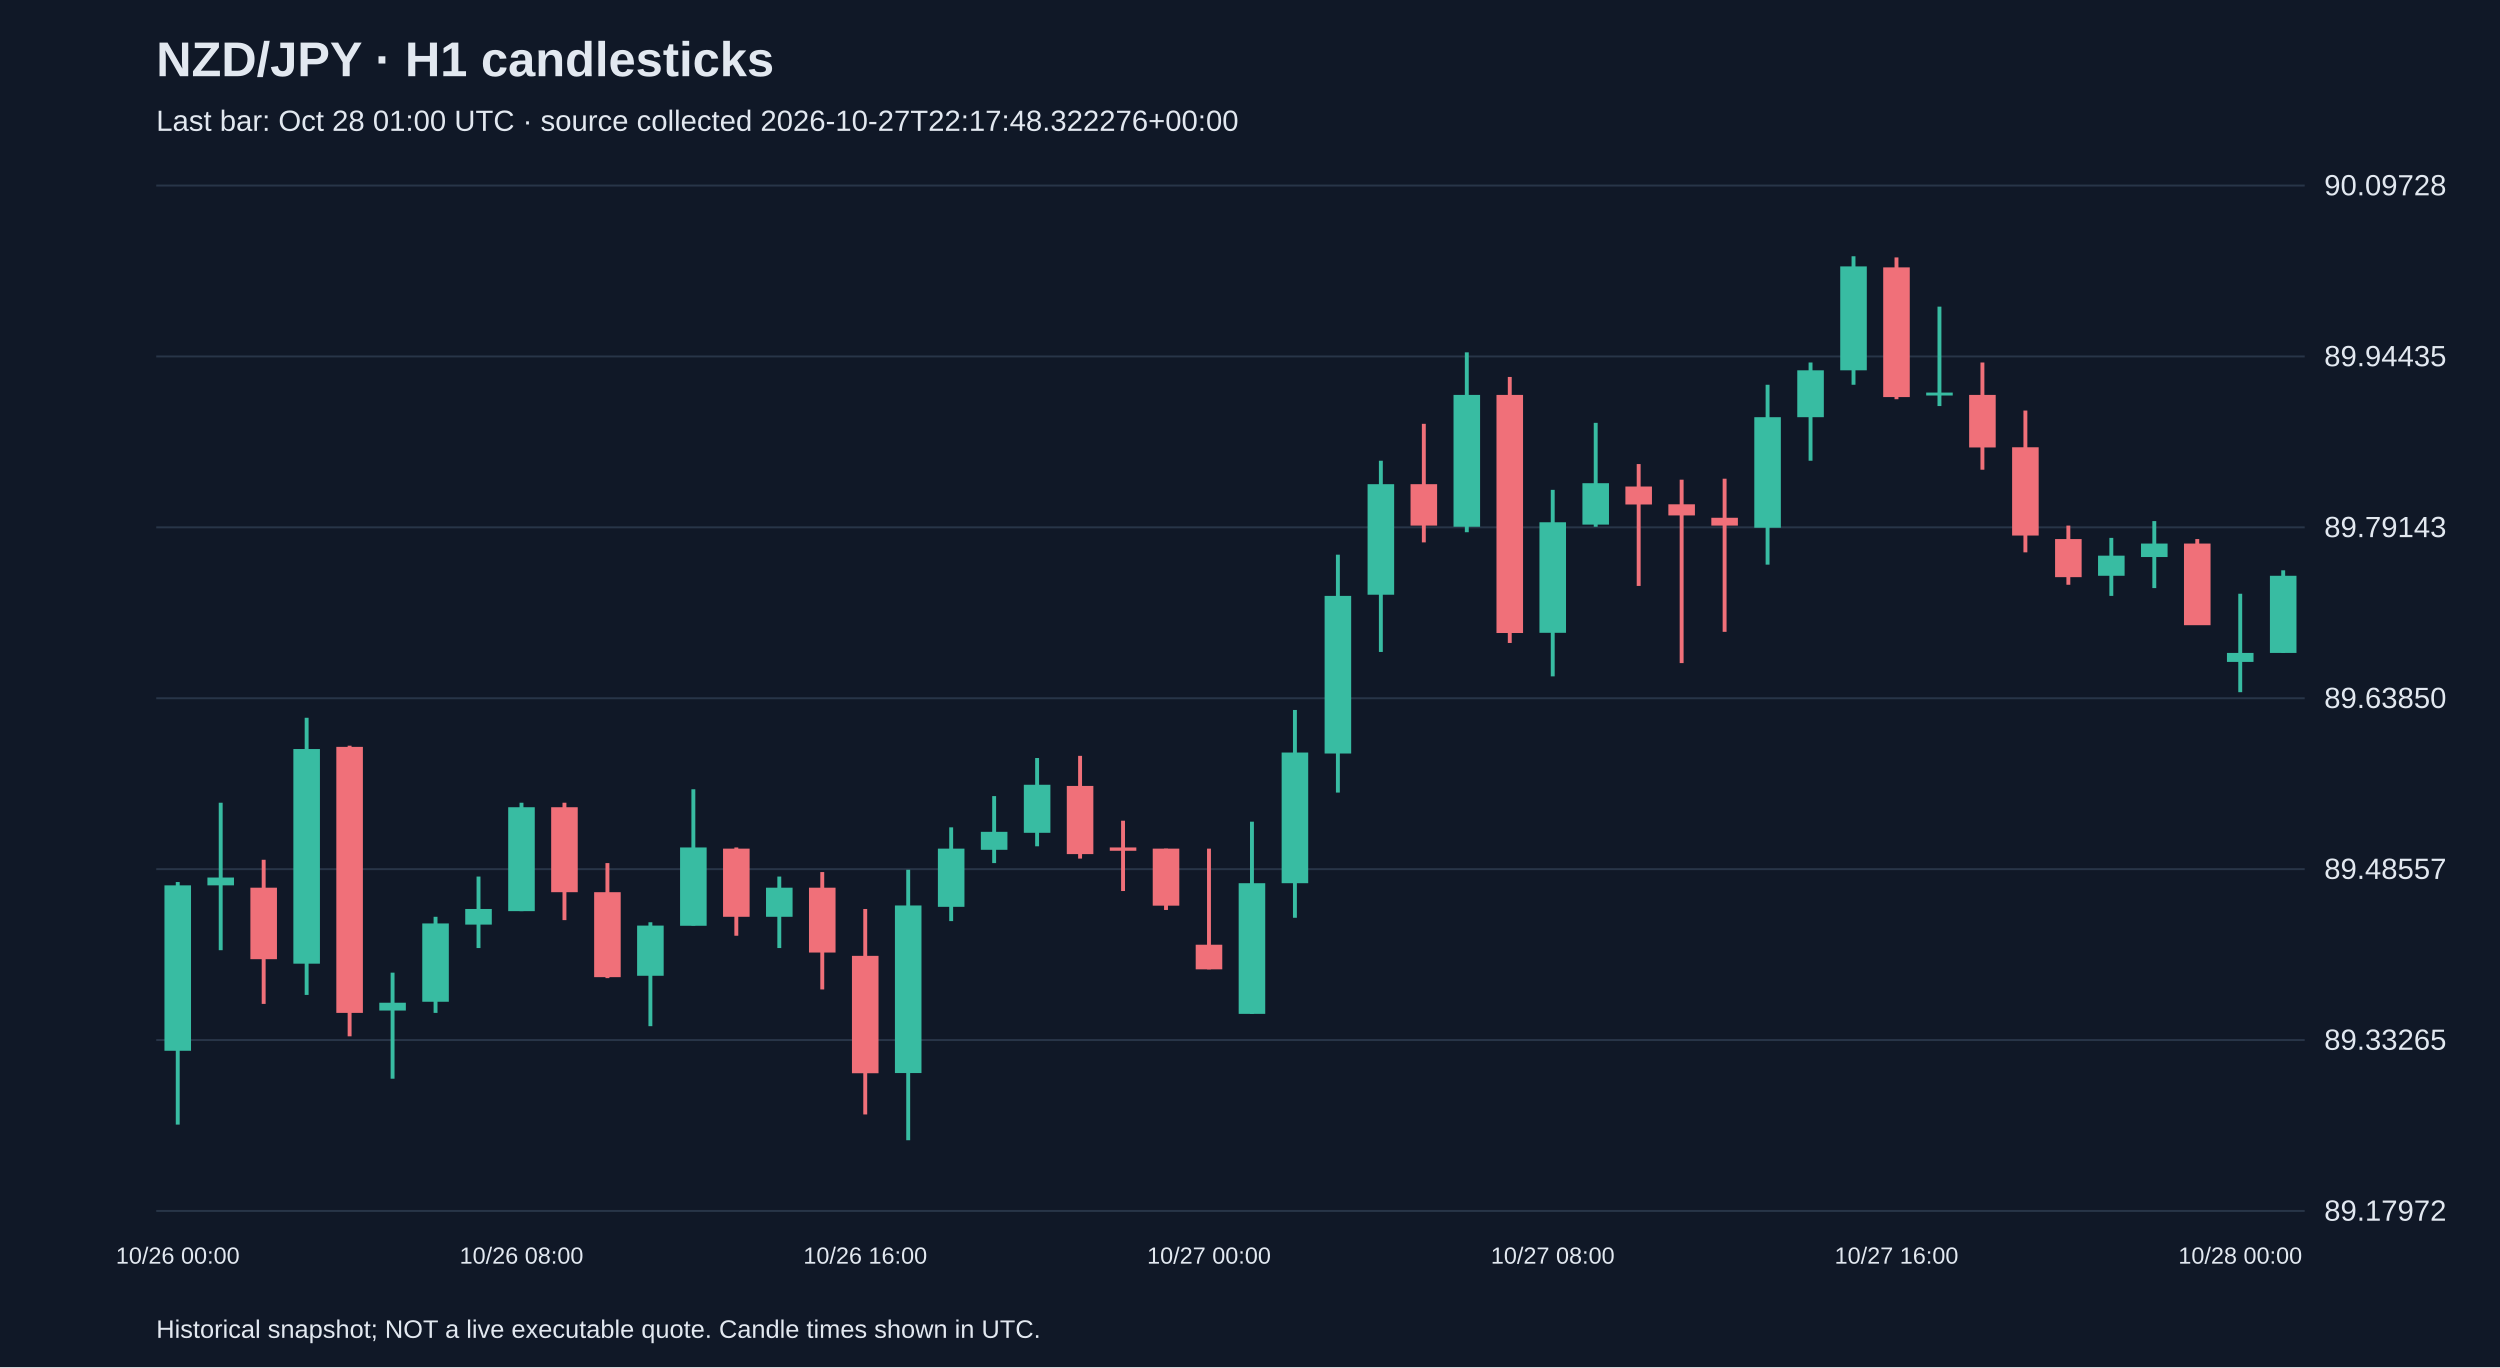
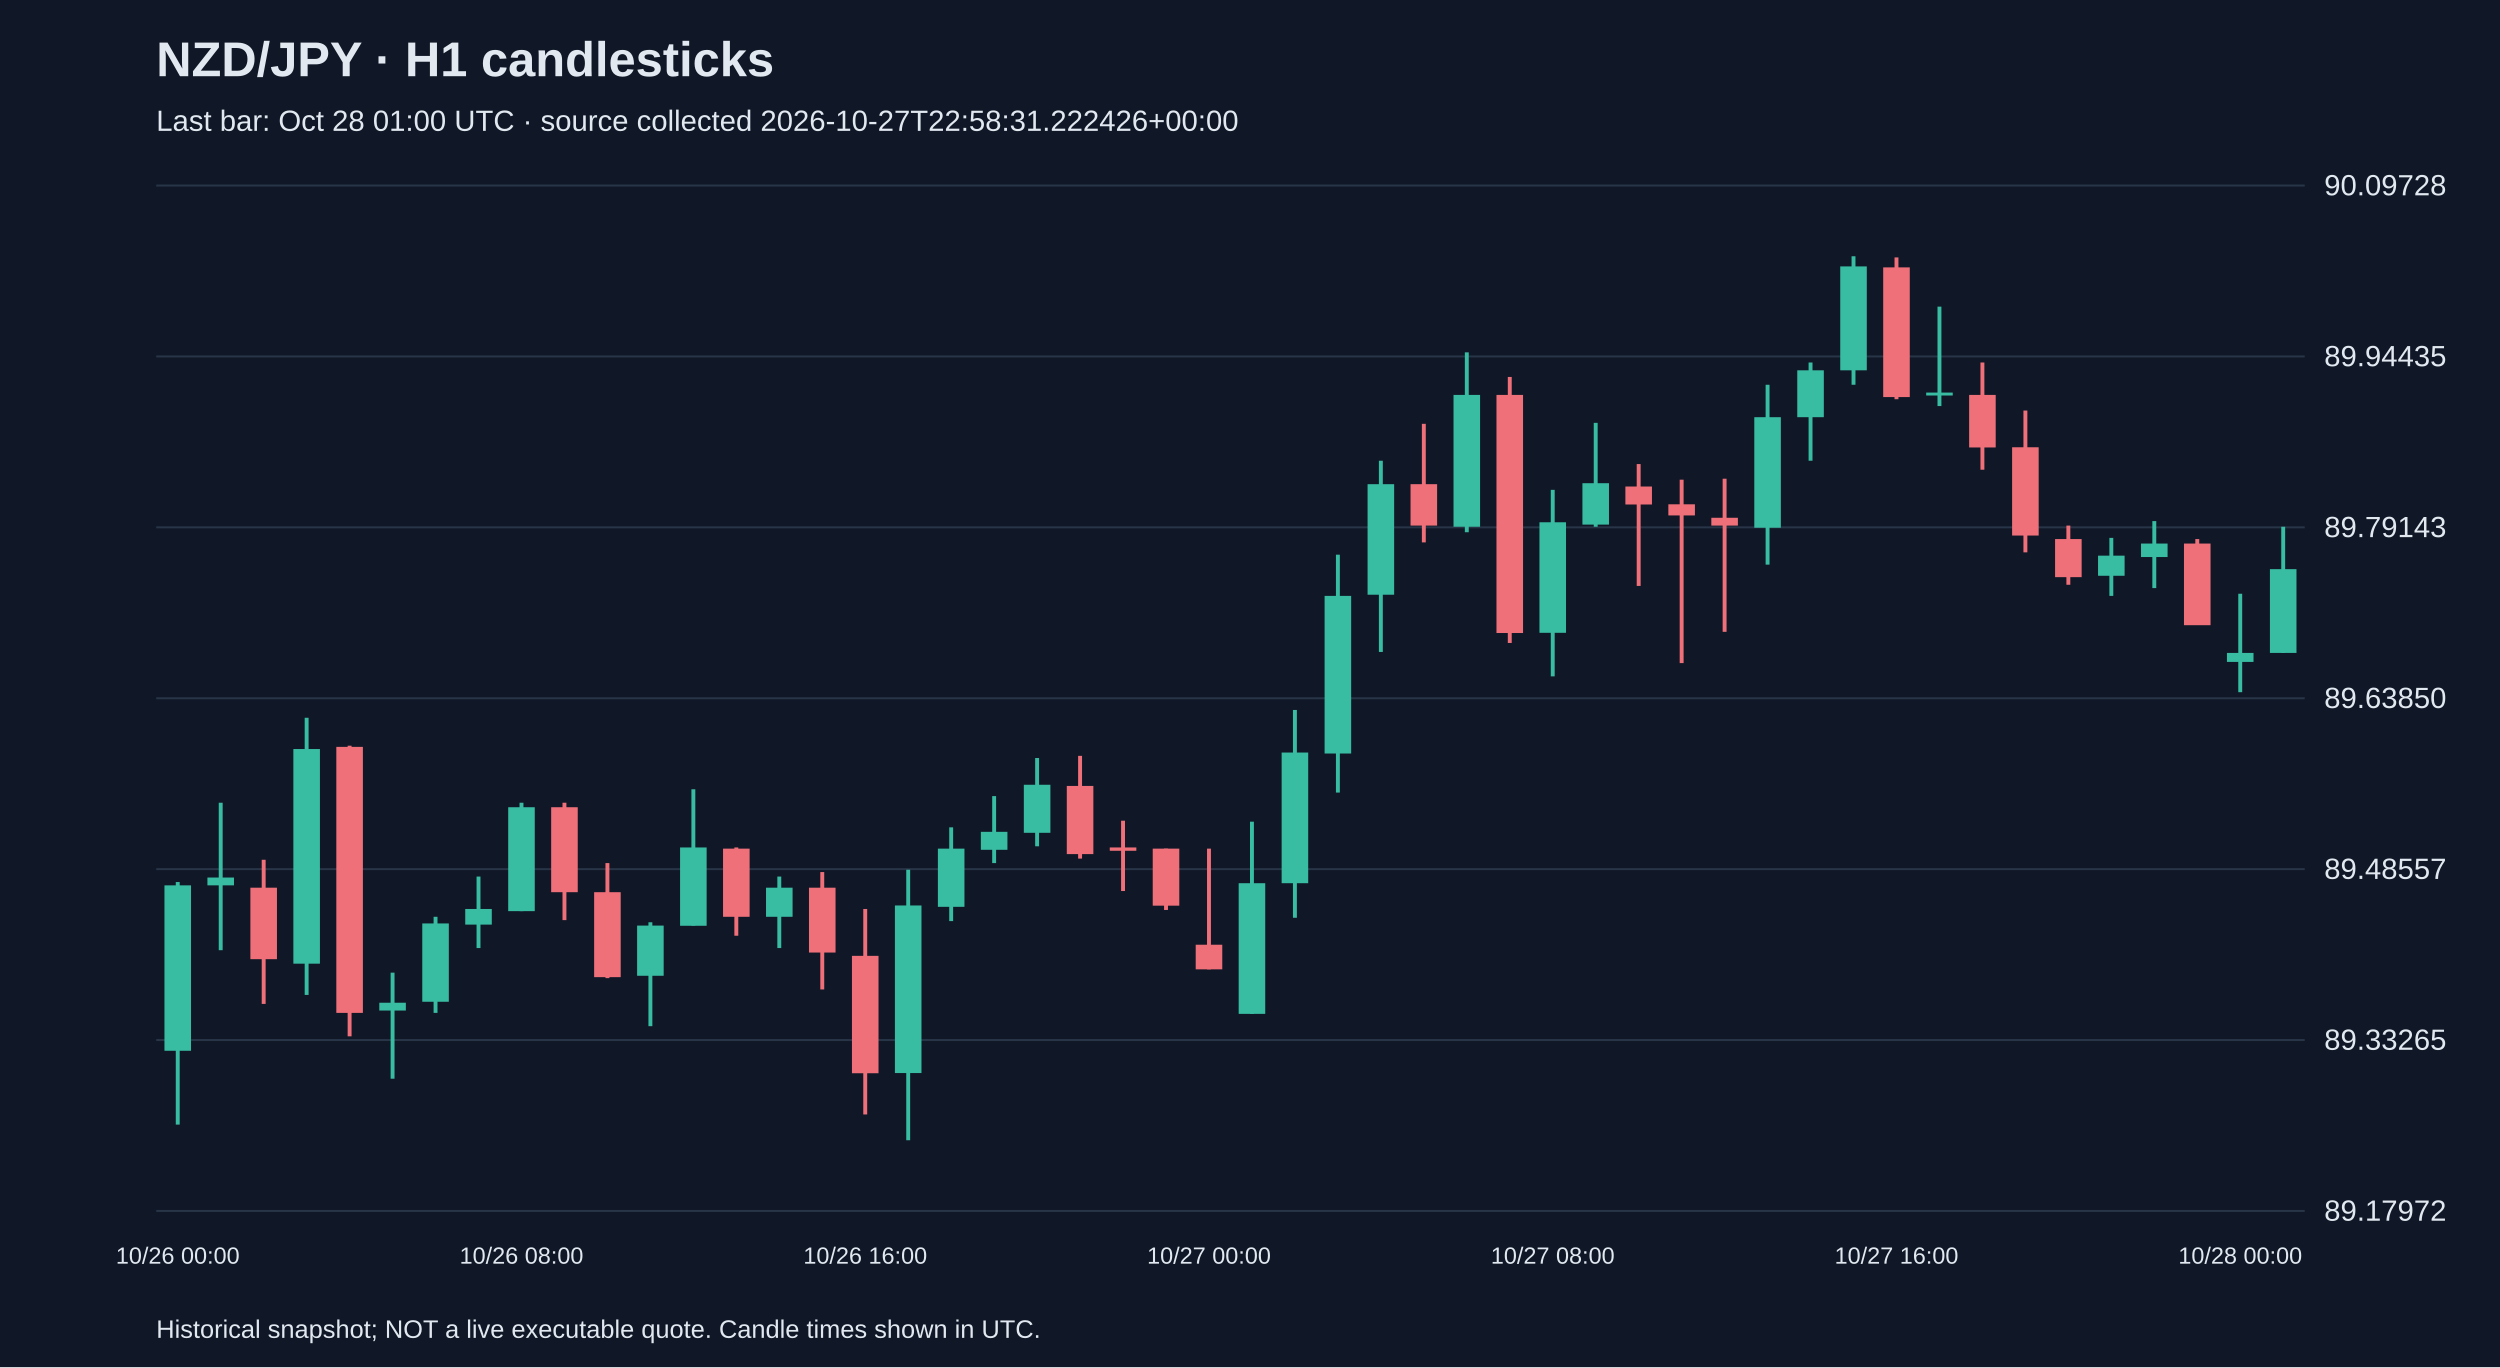
<svg xmlns="http://www.w3.org/2000/svg" viewBox="0 0 1280 700">
  <rect width="100%" height="100%" fill="#101827" />
  <style>text{font-family:Arial,sans-serif;fill:#e2e8f0}</style>
  <text x="80" y="39" font-size="25" font-weight="bold">NZD/JPY · H1 candlesticks</text>
-   <text x="80" y="67" font-size="15" fill="#a6b1c5">Last bar: Oct 28 01:00 UTC · source collected 2026-10-27T22:17:48.322276+00:00</text>
+   <text x="80" y="67" font-size="15" fill="#a6b1c5">Last bar: Oct 28 01:00 UTC · source collected 2026-10-27T22:58:31.222426+00:00</text>
  <line x1="80" y1="620.0" x2="1180" y2="620.0" stroke="#283548" />
  <text x="1190" y="625.0" font-size="15">89.17972</text>
  <line x1="80" y1="532.5" x2="1180" y2="532.5" stroke="#283548" />
  <text x="1190" y="537.5" font-size="15">89.33265</text>
  <line x1="80" y1="445.0" x2="1180" y2="445.0" stroke="#283548" />
  <text x="1190" y="450.0" font-size="15">89.48557</text>
  <line x1="80" y1="357.5" x2="1180" y2="357.5" stroke="#283548" />
  <text x="1190" y="362.5" font-size="15">89.63850</text>
  <line x1="80" y1="270.0" x2="1180" y2="270.0" stroke="#283548" />
  <text x="1190" y="275.0" font-size="15">89.79143</text>
  <line x1="80" y1="182.5" x2="1180" y2="182.5" stroke="#283548" />
  <text x="1190" y="187.5" font-size="15">89.94435</text>
  <line x1="80" y1="95.0" x2="1180" y2="95.0" stroke="#283548" />
  <text x="1190" y="100.0" font-size="15">90.09728</text>
  <line x1="91.0" y1="451.6" x2="91.0" y2="575.8" stroke="#38bca2" stroke-width="2" />
  <rect x="84.2" y="453.3" width="13.6" height="84.7" fill="#38bca2" />
  <text x="91.0" y="647" text-anchor="middle" font-size="12">10/26 00:00</text>
  <line x1="113.0" y1="411.0" x2="113.0" y2="486.5" stroke="#38bca2" stroke-width="2" />
  <rect x="106.2" y="449.3" width="13.6" height="4.0" fill="#38bca2" />
  <line x1="135.0" y1="440.2" x2="135.0" y2="514.0" stroke="#f07079" stroke-width="2" />
  <rect x="128.2" y="454.5" width="13.6" height="36.6" fill="#f07079" />
  <line x1="157.0" y1="367.5" x2="157.0" y2="509.4" stroke="#38bca2" stroke-width="2" />
  <rect x="150.2" y="383.5" width="13.6" height="109.9" fill="#38bca2" />
  <line x1="179.0" y1="381.8" x2="179.0" y2="530.6" stroke="#f07079" stroke-width="2" />
  <rect x="172.2" y="382.4" width="13.6" height="136.2" fill="#f07079" />
  <line x1="201.0" y1="498.0" x2="201.0" y2="552.3" stroke="#38bca2" stroke-width="2" />
  <rect x="194.2" y="513.4" width="13.6" height="4.0" fill="#38bca2" />
  <line x1="223.0" y1="469.4" x2="223.0" y2="518.6" stroke="#38bca2" stroke-width="2" />
  <rect x="216.2" y="472.8" width="13.6" height="40.1" fill="#38bca2" />
  <line x1="245.0" y1="448.8" x2="245.0" y2="485.4" stroke="#38bca2" stroke-width="2" />
  <rect x="238.2" y="465.4" width="13.6" height="8.0" fill="#38bca2" />
  <line x1="267.0" y1="411.0" x2="267.0" y2="466.5" stroke="#38bca2" stroke-width="2" />
  <rect x="260.2" y="413.3" width="13.6" height="53.2" fill="#38bca2" />
  <text x="267.0" y="647" text-anchor="middle" font-size="12">10/26 08:00</text>
  <line x1="289.0" y1="411.0" x2="289.0" y2="471.1" stroke="#f07079" stroke-width="2" />
  <rect x="282.2" y="413.3" width="13.6" height="43.5" fill="#f07079" />
  <line x1="311.0" y1="441.9" x2="311.0" y2="500.8" stroke="#f07079" stroke-width="2" />
  <rect x="304.2" y="456.8" width="13.6" height="43.5" fill="#f07079" />
  <line x1="333.0" y1="472.2" x2="333.0" y2="525.4" stroke="#38bca2" stroke-width="2" />
  <rect x="326.2" y="473.9" width="13.6" height="25.7" fill="#38bca2" />
  <line x1="355.0" y1="404.1" x2="355.0" y2="473.9" stroke="#38bca2" stroke-width="2" />
  <rect x="348.2" y="433.9" width="13.6" height="40.1" fill="#38bca2" />
  <line x1="377.0" y1="433.9" x2="377.0" y2="479.1" stroke="#f07079" stroke-width="2" />
  <rect x="370.2" y="434.5" width="13.6" height="34.9" fill="#f07079" />
  <line x1="399.0" y1="448.8" x2="399.0" y2="485.4" stroke="#38bca2" stroke-width="2" />
  <rect x="392.2" y="454.5" width="13.6" height="14.9" fill="#38bca2" />
  <line x1="421.0" y1="446.5" x2="421.0" y2="506.6" stroke="#f07079" stroke-width="2" />
  <rect x="414.2" y="454.5" width="13.6" height="33.2" fill="#f07079" />
  <line x1="443.0" y1="465.4" x2="443.0" y2="570.6" stroke="#f07079" stroke-width="2" />
  <rect x="436.2" y="489.4" width="13.6" height="60.1" fill="#f07079" />
  <text x="443.0" y="647" text-anchor="middle" font-size="12">10/26 16:00</text>
  <line x1="465.0" y1="445.3" x2="465.0" y2="583.8" stroke="#38bca2" stroke-width="2" />
  <rect x="458.2" y="463.6" width="13.6" height="85.8" fill="#38bca2" />
  <line x1="487.0" y1="423.6" x2="487.0" y2="471.6" stroke="#38bca2" stroke-width="2" />
  <rect x="480.2" y="434.5" width="13.6" height="29.8" fill="#38bca2" />
  <line x1="509.0" y1="407.6" x2="509.0" y2="441.9" stroke="#38bca2" stroke-width="2" />
  <rect x="502.2" y="425.9" width="13.6" height="9.2" fill="#38bca2" />
  <line x1="531.0" y1="388.1" x2="531.0" y2="433.3" stroke="#38bca2" stroke-width="2" />
  <rect x="524.2" y="401.8" width="13.6" height="24.6" fill="#38bca2" />
  <line x1="553.0" y1="387.0" x2="553.0" y2="439.6" stroke="#f07079" stroke-width="2" />
  <rect x="546.2" y="402.4" width="13.6" height="34.9" fill="#f07079" />
  <line x1="575.0" y1="420.2" x2="575.0" y2="456.2" stroke="#f07079" stroke-width="2" />
  <rect x="568.2" y="433.9" width="13.6" height="1.7" fill="#f07079" />
  <line x1="597.0" y1="434.5" x2="597.0" y2="465.9" stroke="#f07079" stroke-width="2" />
  <rect x="590.2" y="434.5" width="13.6" height="29.2" fill="#f07079" />
  <line x1="619.0" y1="434.5" x2="619.0" y2="496.3" stroke="#f07079" stroke-width="2" />
  <rect x="612.2" y="483.7" width="13.6" height="12.6" fill="#f07079" />
  <text x="619.0" y="647" text-anchor="middle" font-size="12">10/27 00:00</text>
  <line x1="641.0" y1="420.7" x2="641.0" y2="519.1" stroke="#38bca2" stroke-width="2" />
  <rect x="634.2" y="452.2" width="13.6" height="66.9" fill="#38bca2" />
  <line x1="663.0" y1="363.5" x2="663.0" y2="469.9" stroke="#38bca2" stroke-width="2" />
  <rect x="656.2" y="385.3" width="13.6" height="66.9" fill="#38bca2" />
  <line x1="685.0" y1="284.0" x2="685.0" y2="405.8" stroke="#38bca2" stroke-width="2" />
  <rect x="678.2" y="305.1" width="13.6" height="80.7" fill="#38bca2" />
  <line x1="707.0" y1="235.9" x2="707.0" y2="333.8" stroke="#38bca2" stroke-width="2" />
  <rect x="700.2" y="247.9" width="13.6" height="56.6" fill="#38bca2" />
  <line x1="729.0" y1="217.0" x2="729.0" y2="277.7" stroke="#f07079" stroke-width="2" />
  <rect x="722.2" y="247.9" width="13.6" height="21.2" fill="#f07079" />
  <line x1="751.0" y1="180.4" x2="751.0" y2="272.5" stroke="#38bca2" stroke-width="2" />
  <rect x="744.2" y="202.2" width="13.6" height="67.5" fill="#38bca2" />
  <line x1="773.0" y1="193.0" x2="773.0" y2="329.2" stroke="#f07079" stroke-width="2" />
  <rect x="766.2" y="202.2" width="13.6" height="121.9" fill="#f07079" />
  <line x1="795.0" y1="250.8" x2="795.0" y2="346.3" stroke="#38bca2" stroke-width="2" />
  <rect x="788.2" y="267.4" width="13.6" height="56.6" fill="#38bca2" />
  <text x="795.0" y="647" text-anchor="middle" font-size="12">10/27 08:00</text>
  <line x1="817.0" y1="216.5" x2="817.0" y2="269.7" stroke="#38bca2" stroke-width="2" />
  <rect x="810.2" y="247.4" width="13.6" height="21.2" fill="#38bca2" />
  <line x1="839.0" y1="237.6" x2="839.0" y2="300.0" stroke="#f07079" stroke-width="2" />
  <rect x="832.2" y="249.1" width="13.6" height="9.2" fill="#f07079" />
  <line x1="861.0" y1="245.6" x2="861.0" y2="339.5" stroke="#f07079" stroke-width="2" />
  <rect x="854.2" y="258.2" width="13.6" height="5.7" fill="#f07079" />
  <line x1="883.0" y1="245.1" x2="883.0" y2="323.5" stroke="#f07079" stroke-width="2" />
  <rect x="876.2" y="265.1" width="13.6" height="4.0" fill="#f07079" />
  <line x1="905.0" y1="197.0" x2="905.0" y2="289.1" stroke="#38bca2" stroke-width="2" />
  <rect x="898.2" y="213.6" width="13.6" height="56.6" fill="#38bca2" />
  <line x1="927.0" y1="185.6" x2="927.0" y2="235.9" stroke="#38bca2" stroke-width="2" />
  <rect x="920.2" y="189.6" width="13.6" height="24.0" fill="#38bca2" />
  <line x1="949.0" y1="131.2" x2="949.0" y2="197.0" stroke="#38bca2" stroke-width="2" />
  <rect x="942.2" y="136.4" width="13.6" height="53.2" fill="#38bca2" />
  <line x1="971.0" y1="131.8" x2="971.0" y2="204.4" stroke="#f07079" stroke-width="2" />
  <rect x="964.2" y="136.9" width="13.6" height="66.4" fill="#f07079" />
  <text x="971.0" y="647" text-anchor="middle" font-size="12">10/27 16:00</text>
  <line x1="993.0" y1="157.0" x2="993.0" y2="207.9" stroke="#38bca2" stroke-width="2" />
  <rect x="986.2" y="201.0" width="13.6" height="1.5" fill="#38bca2" />
  <line x1="1015.0" y1="185.6" x2="1015.0" y2="240.5" stroke="#f07079" stroke-width="2" />
  <rect x="1008.2" y="202.2" width="13.6" height="26.9" fill="#f07079" />
  <line x1="1037.0" y1="210.2" x2="1037.0" y2="282.8" stroke="#f07079" stroke-width="2" />
  <rect x="1030.2" y="229.0" width="13.6" height="45.2" fill="#f07079" />
  <line x1="1059.0" y1="269.1" x2="1059.0" y2="299.4" stroke="#f07079" stroke-width="2" />
  <rect x="1052.2" y="276.0" width="13.6" height="19.5" fill="#f07079" />
  <line x1="1081.0" y1="275.4" x2="1081.0" y2="305.1" stroke="#38bca2" stroke-width="2" />
  <rect x="1074.2" y="284.5" width="13.6" height="10.3" fill="#38bca2" />
  <line x1="1103.0" y1="266.8" x2="1103.0" y2="301.1" stroke="#38bca2" stroke-width="2" />
  <rect x="1096.2" y="278.3" width="13.6" height="6.9" fill="#38bca2" />
  <line x1="1125.0" y1="276.0" x2="1125.0" y2="320.0" stroke="#f07079" stroke-width="2" />
  <rect x="1118.2" y="278.3" width="13.6" height="41.8" fill="#f07079" />
  <line x1="1147.0" y1="304.0" x2="1147.0" y2="354.4" stroke="#38bca2" stroke-width="2" />
  <rect x="1140.2" y="334.3" width="13.6" height="4.6" fill="#38bca2" />
  <text x="1147.0" y="647" text-anchor="middle" font-size="12">10/28 00:00</text>
-   <line x1="1169.0" y1="292.0" x2="1169.0" y2="334.3" stroke="#38bca2" stroke-width="2" />
-   <rect x="1162.2" y="294.8" width="13.6" height="39.5" fill="#38bca2" />
+   <line x1="1169.0" y1="269.7" x2="1169.0" y2="334.3" stroke="#38bca2" stroke-width="2" />
+   <rect x="1162.2" y="291.4" width="13.6" height="42.9" fill="#38bca2" />
  <text x="80" y="685" font-size="13">Historical snapshot; NOT a live executable quote. Candle times shown in UTC.</text>
</svg>
